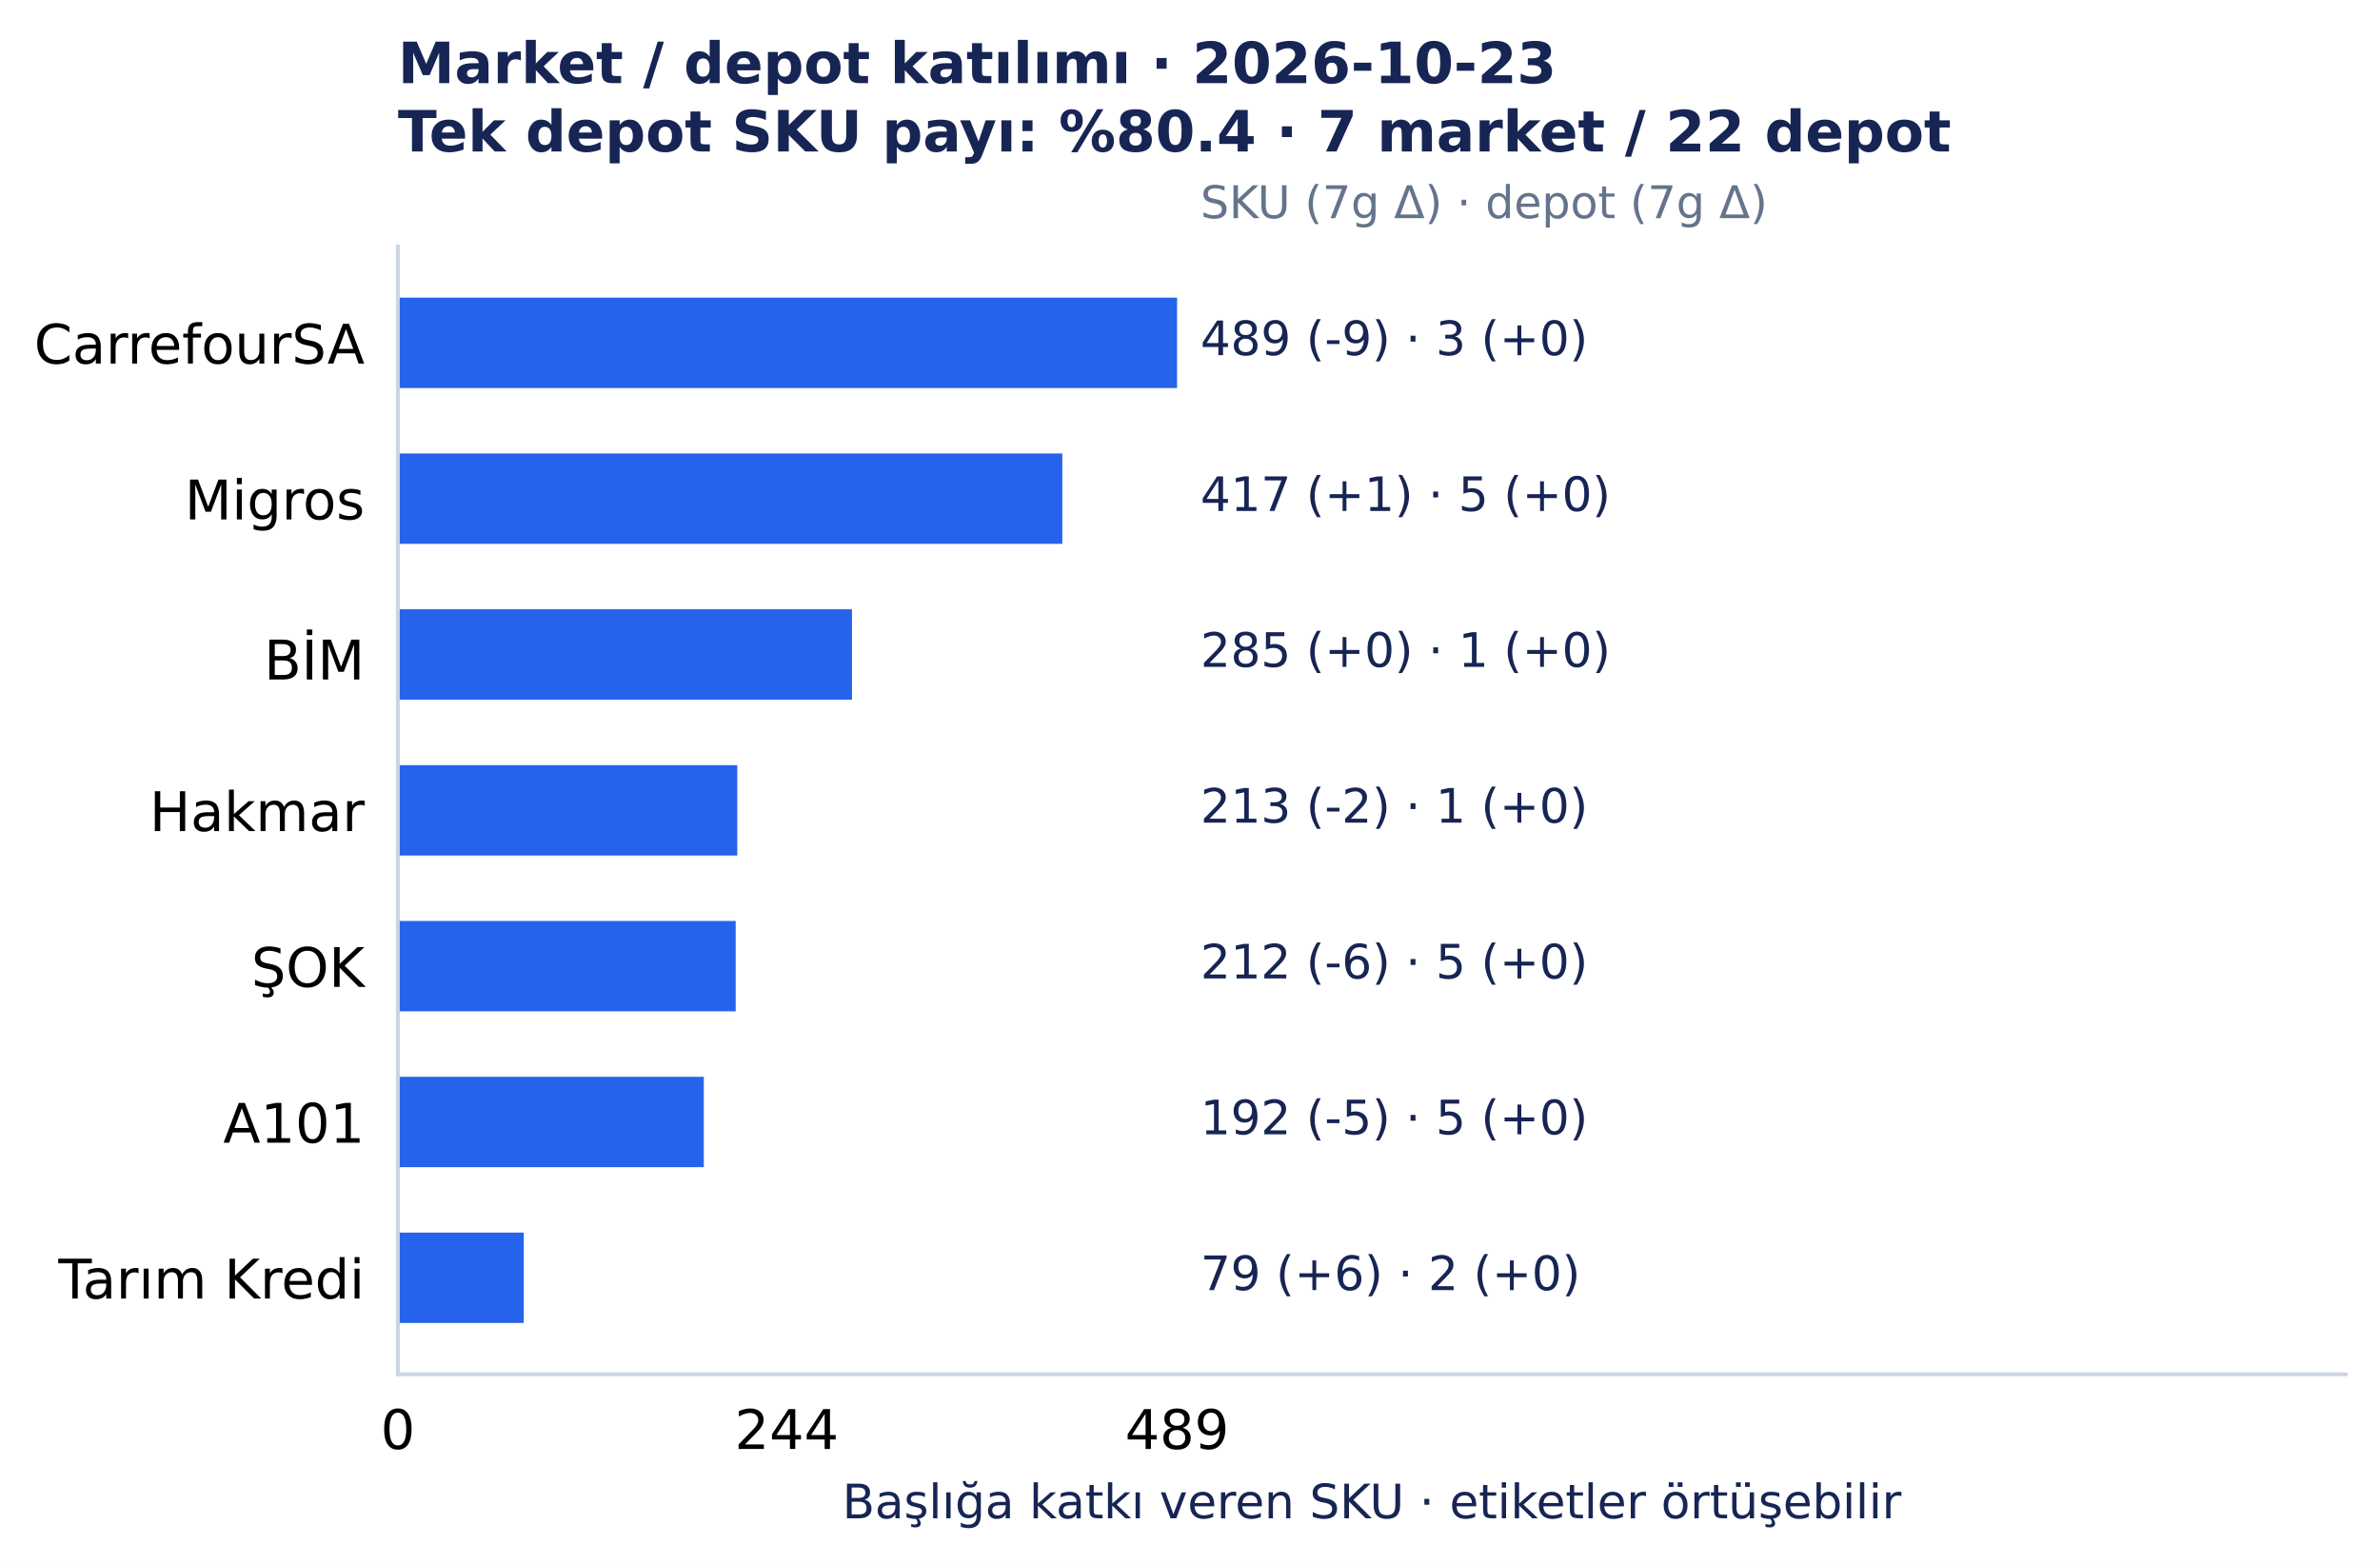
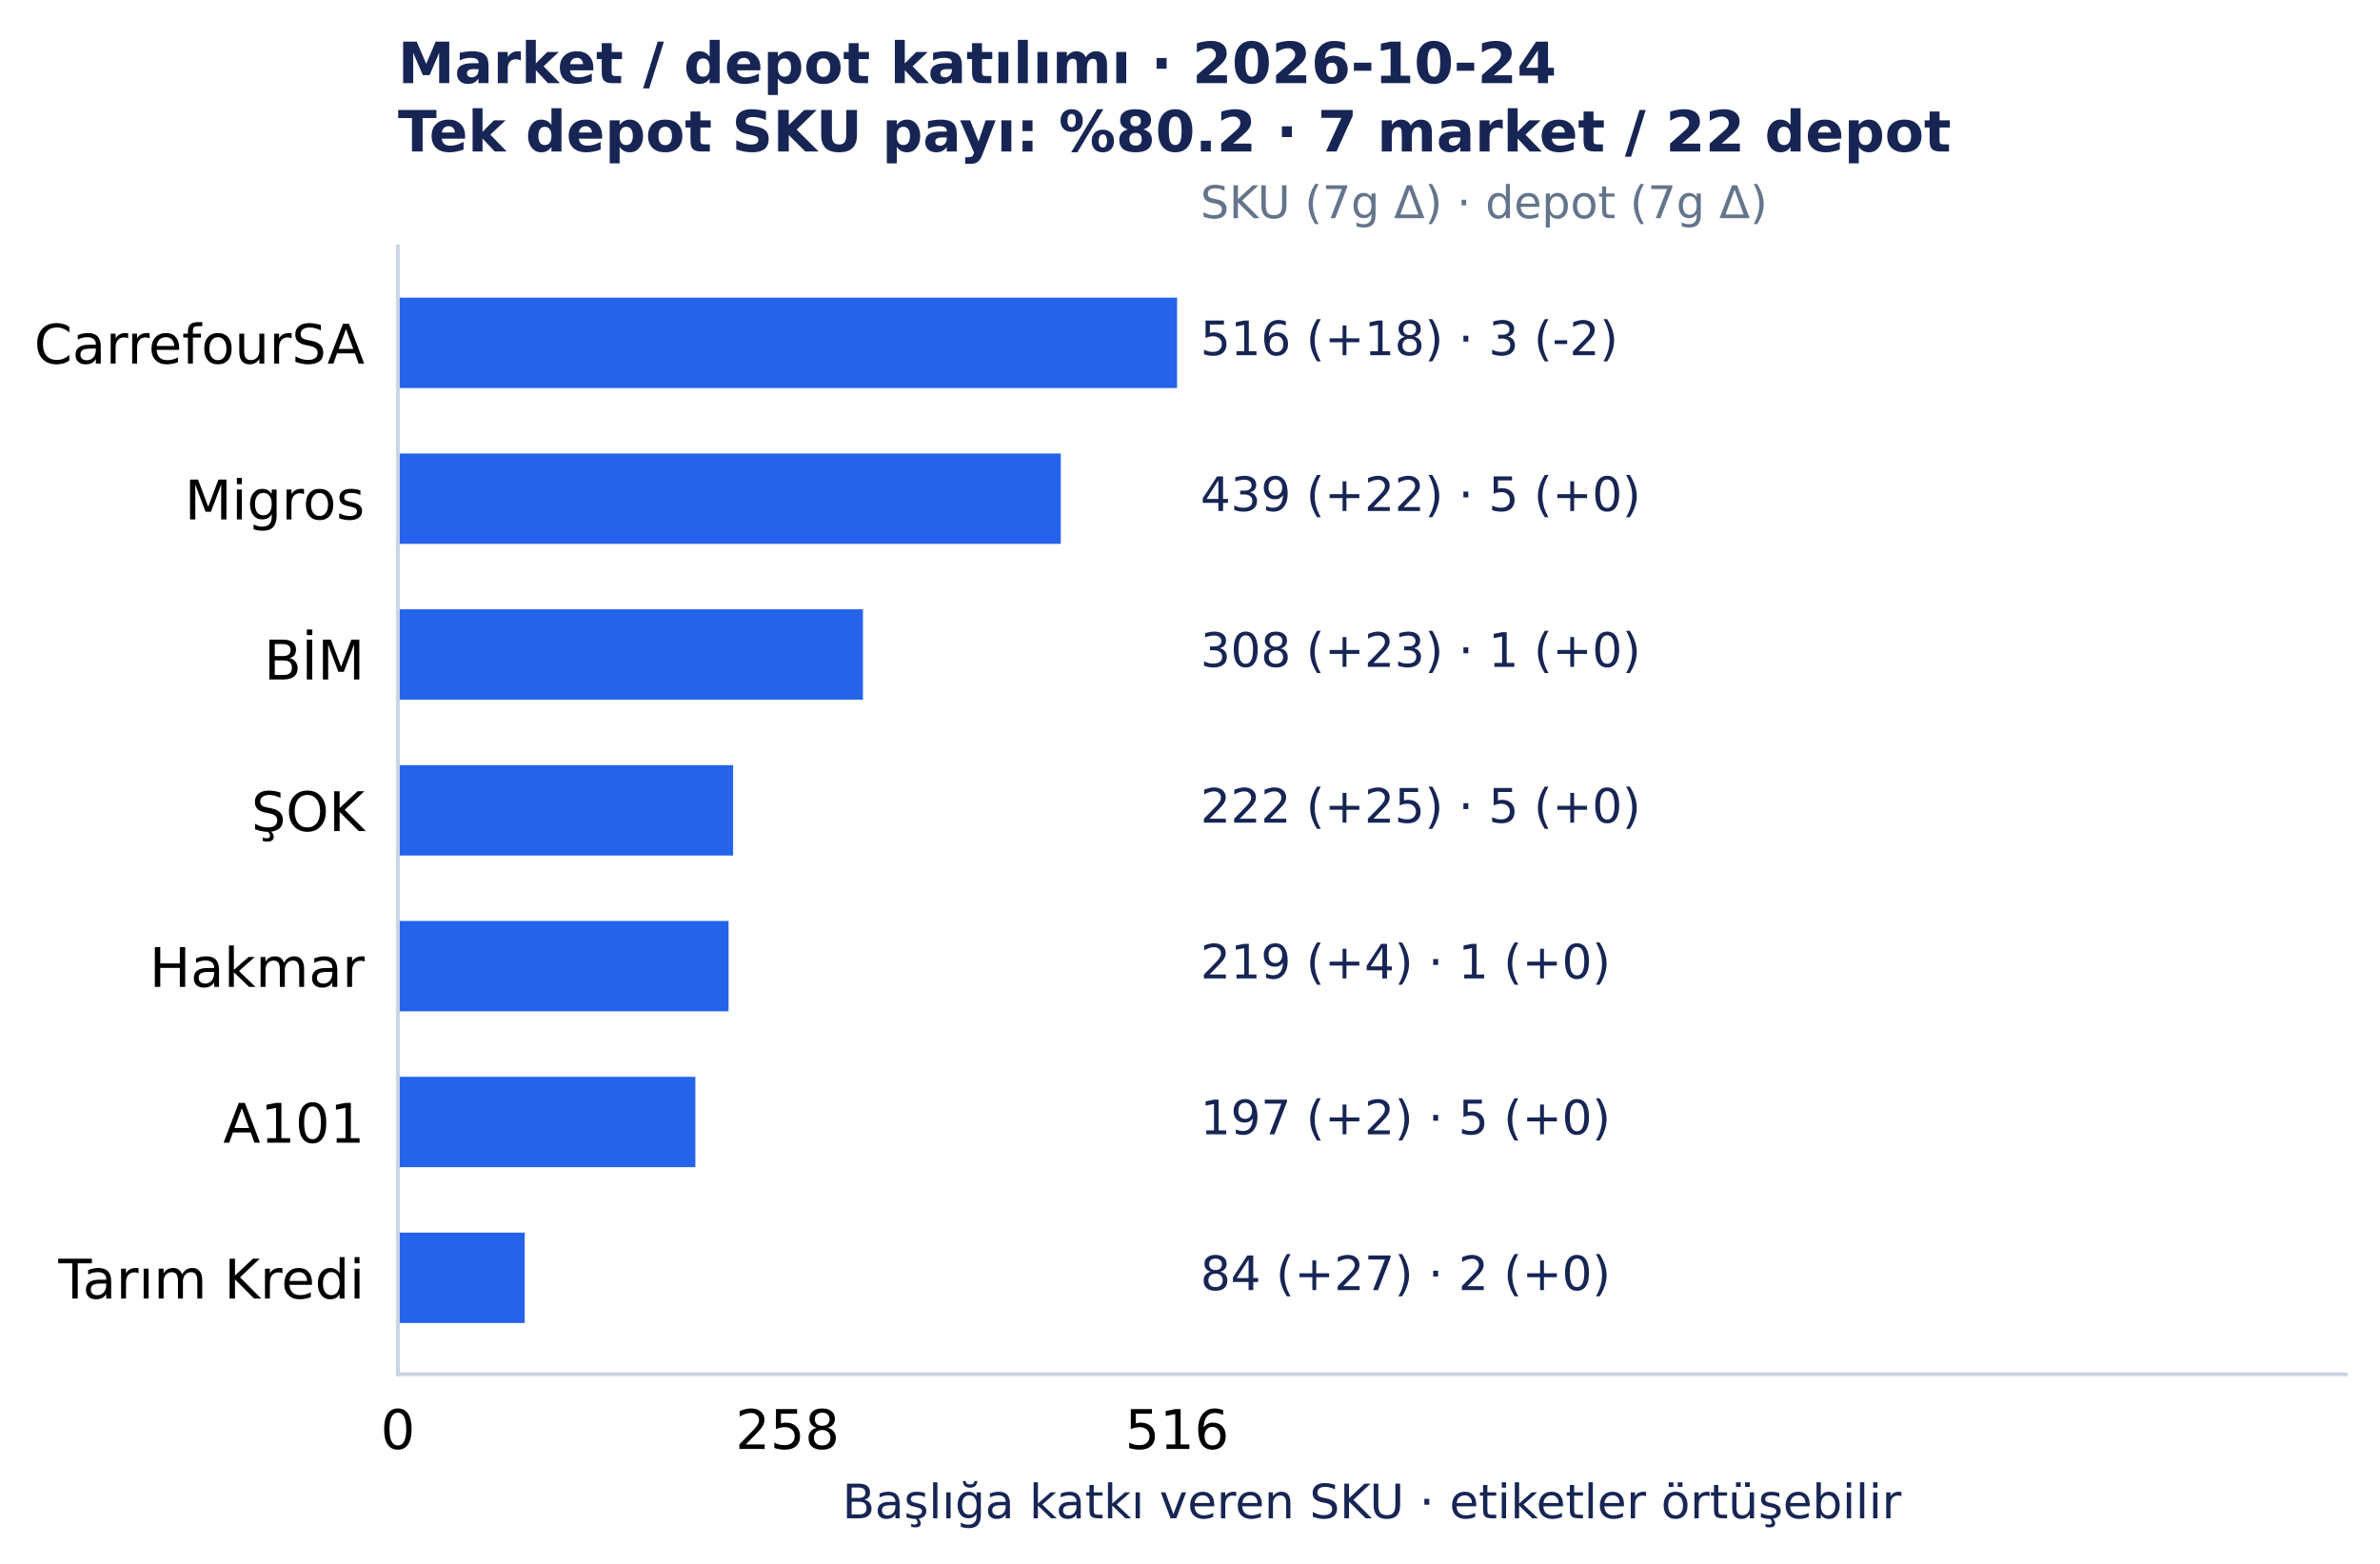
<svg xmlns="http://www.w3.org/2000/svg" width="501.492pt" height="329.548pt" viewBox="0 0 501.492 329.548" version="1.1">
  <defs>
    <style type="text/css">*{stroke-linejoin: round; stroke-linecap: butt}</style>
  </defs>
  <g id="figure_1">
    <g id="patch_1">
      <path d="M 0 329.548 L 501.492 329.548 L 501.492 0 L 0 0 z " style="fill: #ffffff" />
    </g>
    <g id="axes_1">
      <g id="patch_2">
        <path d="M 83.836 289.594 L 494.292 289.594 L 494.292 51.923 L 83.836 51.923 z " style="fill: #ffffff" />
      </g>
      <g id="matplotlib.axis_1">
        <g id="xtick_1">
          <g id="line2d_1" />
          <g id="text_1">
            <text style="font-size: 11.5px; font-family: 'DejaVu Sans', 'Bitstream Vera Sans', 'Computer Modern Sans Serif', 'Lucida Grande', 'Verdana', 'Geneva', 'Lucid', 'Arial', 'Helvetica', 'Avant Garde', sans-serif; text-anchor: middle" x="83.836" y="305.331" transform="rotate(-0 83.83609 305.3312)">0</text>
          </g>
        </g>
        <g id="xtick_2">
          <g id="line2d_2" />
          <g id="text_2">
-             <text style="font-size: 11.5px; font-family: 'DejaVu Sans', 'Bitstream Vera Sans', 'Computer Modern Sans Serif', 'Lucida Grande', 'Verdana', 'Geneva', 'Lucid', 'Arial', 'Helvetica', 'Avant Garde', sans-serif; text-anchor: middle" x="165.759" y="305.331" transform="rotate(-0 165.7595 305.3312)">244</text>
+             <text style="font-size: 11.5px; font-family: 'DejaVu Sans', 'Bitstream Vera Sans', 'Computer Modern Sans Serif', 'Lucida Grande', 'Verdana', 'Geneva', 'Lucid', 'Arial', 'Helvetica', 'Avant Garde', sans-serif; text-anchor: middle" x="165.927" y="305.331" transform="rotate(-0 165.9273 305.3312)">258</text>
          </g>
        </g>
        <g id="xtick_3">
          <g id="line2d_3" />
          <g id="text_3">
-             <text style="font-size: 11.5px; font-family: 'DejaVu Sans', 'Bitstream Vera Sans', 'Computer Modern Sans Serif', 'Lucida Grande', 'Verdana', 'Geneva', 'Lucid', 'Arial', 'Helvetica', 'Avant Garde', sans-serif; text-anchor: middle" x="248.019" y="305.331" transform="rotate(-0 248.0186 305.3312)">489</text>
+             <text style="font-size: 11.5px; font-family: 'DejaVu Sans', 'Bitstream Vera Sans', 'Computer Modern Sans Serif', 'Lucida Grande', 'Verdana', 'Geneva', 'Lucid', 'Arial', 'Helvetica', 'Avant Garde', sans-serif; text-anchor: middle" x="248.019" y="305.331" transform="rotate(-0 248.0186 305.3312)">516</text>
          </g>
        </g>
        <g id="text_4">
          <text style="font-size: 10px; font-family: 'DejaVu Sans', 'Bitstream Vera Sans', 'Computer Modern Sans Serif', 'Lucida Grande', 'Verdana', 'Geneva', 'Lucid', 'Arial', 'Helvetica', 'Avant Garde', sans-serif; text-anchor: middle; fill: #172554" x="289.064" y="319.945" transform="rotate(-0 289.0642 319.9455)">Başlığa katkı veren SKU · etiketler örtüşebilir</text>
        </g>
      </g>
      <g id="matplotlib.axis_2">
        <g id="ytick_1">
          <g id="line2d_4" />
          <g id="text_5">
            <text style="font-size: 11.5px; font-family: 'DejaVu Sans', 'Bitstream Vera Sans', 'Computer Modern Sans Serif', 'Lucida Grande', 'Verdana', 'Geneva', 'Lucid', 'Arial', 'Helvetica', 'Avant Garde', sans-serif; text-anchor: end" x="76.836" y="76.618" transform="rotate(-0 76.83609 76.61754)">CarrefourSA</text>
          </g>
        </g>
        <g id="ytick_2">
          <g id="line2d_5" />
          <g id="text_6">
            <text style="font-size: 11.5px; font-family: 'DejaVu Sans', 'Bitstream Vera Sans', 'Computer Modern Sans Serif', 'Lucida Grande', 'Verdana', 'Geneva', 'Lucid', 'Arial', 'Helvetica', 'Avant Garde', sans-serif; text-anchor: end" x="76.836" y="109.454" transform="rotate(-0 76.83609 109.4541)">Migros</text>
          </g>
        </g>
        <g id="ytick_3">
          <g id="line2d_6" />
          <g id="text_7">
            <text style="font-size: 11.5px; font-family: 'DejaVu Sans', 'Bitstream Vera Sans', 'Computer Modern Sans Serif', 'Lucida Grande', 'Verdana', 'Geneva', 'Lucid', 'Arial', 'Helvetica', 'Avant Garde', sans-serif; text-anchor: end" x="76.836" y="143.177" transform="rotate(-0 76.83609 143.1775)">BİM</text>
          </g>
        </g>
        <g id="ytick_4">
          <g id="line2d_7" />
          <g id="text_8">
-             <text style="font-size: 11.5px; font-family: 'DejaVu Sans', 'Bitstream Vera Sans', 'Computer Modern Sans Serif', 'Lucida Grande', 'Verdana', 'Geneva', 'Lucid', 'Arial', 'Helvetica', 'Avant Garde', sans-serif; text-anchor: end" x="76.836" y="175.127" transform="rotate(-0 76.83609 175.1273)">Hakmar</text>
+             <text style="font-size: 11.5px; font-family: 'DejaVu Sans', 'Bitstream Vera Sans', 'Computer Modern Sans Serif', 'Lucida Grande', 'Verdana', 'Geneva', 'Lucid', 'Arial', 'Helvetica', 'Avant Garde', sans-serif; text-anchor: end" x="76.836" y="175.127" transform="rotate(-0 76.83609 175.1269)">ŞOK</text>
          </g>
        </g>
        <g id="ytick_5">
          <g id="line2d_8" />
          <g id="text_9">
-             <text style="font-size: 11.5px; font-family: 'DejaVu Sans', 'Bitstream Vera Sans', 'Computer Modern Sans Serif', 'Lucida Grande', 'Verdana', 'Geneva', 'Lucid', 'Arial', 'Helvetica', 'Avant Garde', sans-serif; text-anchor: end" x="76.836" y="207.963" transform="rotate(-0 76.83609 207.9635)">ŞOK</text>
+             <text style="font-size: 11.5px; font-family: 'DejaVu Sans', 'Bitstream Vera Sans', 'Computer Modern Sans Serif', 'Lucida Grande', 'Verdana', 'Geneva', 'Lucid', 'Arial', 'Helvetica', 'Avant Garde', sans-serif; text-anchor: end" x="76.836" y="207.964" transform="rotate(-0 76.83609 207.9639)">Hakmar</text>
          </g>
        </g>
        <g id="ytick_6">
          <g id="line2d_9" />
          <g id="text_10">
            <text style="font-size: 11.5px; font-family: 'DejaVu Sans', 'Bitstream Vera Sans', 'Computer Modern Sans Serif', 'Lucida Grande', 'Verdana', 'Geneva', 'Lucid', 'Arial', 'Helvetica', 'Avant Garde', sans-serif; text-anchor: end" x="76.836" y="240.8" transform="rotate(-0 76.83609 240.8001)">A101</text>
          </g>
        </g>
        <g id="ytick_7">
          <g id="line2d_10" />
          <g id="text_11">
            <text style="font-size: 11.5px; font-family: 'DejaVu Sans', 'Bitstream Vera Sans', 'Computer Modern Sans Serif', 'Lucida Grande', 'Verdana', 'Geneva', 'Lucid', 'Arial', 'Helvetica', 'Avant Garde', sans-serif; text-anchor: end" x="76.836" y="273.637" transform="rotate(-0 76.83609 273.6372)">Tarım Kredi</text>
          </g>
        </g>
      </g>
      <g id="patch_3">
        <path d="M 83.836 62.726 L 248.019 62.726 L 248.019 81.771 L 83.836 81.771 z " clip-path="url(#p7150c4acc0)" style="fill: #2563eb" />
      </g>
      <g id="patch_4">
-         <path d="M 83.836 95.562 L 223.844 95.562 L 223.844 114.608 L 83.836 114.608 z " clip-path="url(#p7150c4acc0)" style="fill: #2563eb" />
+         <path d="M 83.836 95.562 L 223.518 95.562 L 223.518 114.608 L 83.836 114.608 z " clip-path="url(#p7150c4acc0)" style="fill: #2563eb" />
      </g>
      <g id="patch_5">
-         <path d="M 83.836 128.399 L 179.525 128.399 L 179.525 147.444 L 83.836 147.444 z " clip-path="url(#p7150c4acc0)" style="fill: #2563eb" />
+         <path d="M 83.836 128.399 L 181.837 128.399 L 181.837 147.444 L 83.836 147.444 z " clip-path="url(#p7150c4acc0)" style="fill: #2563eb" />
      </g>
      <g id="patch_6">
-         <path d="M 83.836 161.236 L 155.351 161.236 L 155.351 180.281 L 83.836 180.281 z " clip-path="url(#p7150c4acc0)" style="fill: #2563eb" />
+         <path d="M 83.836 161.236 L 154.473 161.236 L 154.473 180.281 L 83.836 180.281 z " clip-path="url(#p7150c4acc0)" style="fill: #2563eb" />
      </g>
      <g id="patch_7">
-         <path d="M 83.836 194.072 L 155.015 194.072 L 155.015 213.117 L 83.836 213.117 z " clip-path="url(#p7150c4acc0)" style="fill: #2563eb" />
+         <path d="M 83.836 194.072 L 153.518 194.072 L 153.518 213.117 L 83.836 213.117 z " clip-path="url(#p7150c4acc0)" style="fill: #2563eb" />
      </g>
      <g id="patch_8">
-         <path d="M 83.836 226.909 L 148.3 226.909 L 148.3 245.954 L 83.836 245.954 z " clip-path="url(#p7150c4acc0)" style="fill: #2563eb" />
+         <path d="M 83.836 226.909 L 146.518 226.909 L 146.518 245.954 L 83.836 245.954 z " clip-path="url(#p7150c4acc0)" style="fill: #2563eb" />
      </g>
      <g id="patch_9">
-         <path d="M 83.836 259.745 L 110.36 259.745 L 110.36 278.791 L 83.836 278.791 z " clip-path="url(#p7150c4acc0)" style="fill: #2563eb" />
+         <path d="M 83.836 259.745 L 110.563 259.745 L 110.563 278.791 L 83.836 278.791 z " clip-path="url(#p7150c4acc0)" style="fill: #2563eb" />
      </g>
      <g id="patch_10">
        <path d="M 83.836 289.594 L 83.836 51.923 " style="fill: none; stroke: #cbd5e1; stroke-width: 0.8; stroke-linejoin: miter; stroke-linecap: square" />
      </g>
      <g id="patch_11">
        <path d="M 83.836 289.594 L 494.292 289.594 " style="fill: none; stroke: #cbd5e1; stroke-width: 0.8; stroke-linejoin: miter; stroke-linecap: square" />
      </g>
      <g id="text_12">
-         <text style="font-size: 10px; font-family: 'DejaVu Sans', 'Bitstream Vera Sans', 'Computer Modern Sans Serif', 'Lucida Grande', 'Verdana', 'Geneva', 'Lucid', 'Arial', 'Helvetica', 'Avant Garde', sans-serif; text-anchor: start; fill: #172554" x="252.944" y="74.846" transform="rotate(-0 252.9441 74.84609)">489 (-9)  ·  3 (+0)</text>
+         <text style="font-size: 10px; font-family: 'DejaVu Sans', 'Bitstream Vera Sans', 'Computer Modern Sans Serif', 'Lucida Grande', 'Verdana', 'Geneva', 'Lucid', 'Arial', 'Helvetica', 'Avant Garde', sans-serif; text-anchor: start; fill: #172554" x="252.944" y="74.846" transform="rotate(-0 252.9441 74.84609)">516 (+18)  ·  3 (-2)</text>
      </g>
      <g id="text_13">
-         <text style="font-size: 10px; font-family: 'DejaVu Sans', 'Bitstream Vera Sans', 'Computer Modern Sans Serif', 'Lucida Grande', 'Verdana', 'Geneva', 'Lucid', 'Arial', 'Helvetica', 'Avant Garde', sans-serif; text-anchor: start; fill: #172554" x="252.944" y="107.683" transform="rotate(-0 252.9441 107.6827)">417 (+1)  ·  5 (+0)</text>
+         <text style="font-size: 10px; font-family: 'DejaVu Sans', 'Bitstream Vera Sans', 'Computer Modern Sans Serif', 'Lucida Grande', 'Verdana', 'Geneva', 'Lucid', 'Arial', 'Helvetica', 'Avant Garde', sans-serif; text-anchor: start; fill: #172554" x="252.944" y="107.683" transform="rotate(-0 252.9441 107.6827)">439 (+22)  ·  5 (+0)</text>
      </g>
      <g id="text_14">
-         <text style="font-size: 10px; font-family: 'DejaVu Sans', 'Bitstream Vera Sans', 'Computer Modern Sans Serif', 'Lucida Grande', 'Verdana', 'Geneva', 'Lucid', 'Arial', 'Helvetica', 'Avant Garde', sans-serif; text-anchor: start; fill: #172554" x="252.944" y="140.519" transform="rotate(-0 252.9441 140.5193)">285 (+0)  ·  1 (+0)</text>
+         <text style="font-size: 10px; font-family: 'DejaVu Sans', 'Bitstream Vera Sans', 'Computer Modern Sans Serif', 'Lucida Grande', 'Verdana', 'Geneva', 'Lucid', 'Arial', 'Helvetica', 'Avant Garde', sans-serif; text-anchor: start; fill: #172554" x="252.944" y="140.519" transform="rotate(-0 252.9441 140.5193)">308 (+23)  ·  1 (+0)</text>
      </g>
      <g id="text_15">
-         <text style="font-size: 10px; font-family: 'DejaVu Sans', 'Bitstream Vera Sans', 'Computer Modern Sans Serif', 'Lucida Grande', 'Verdana', 'Geneva', 'Lucid', 'Arial', 'Helvetica', 'Avant Garde', sans-serif; text-anchor: start; fill: #172554" x="252.944" y="173.356" transform="rotate(-0 252.9441 173.3559)">213 (-2)  ·  1 (+0)</text>
+         <text style="font-size: 10px; font-family: 'DejaVu Sans', 'Bitstream Vera Sans', 'Computer Modern Sans Serif', 'Lucida Grande', 'Verdana', 'Geneva', 'Lucid', 'Arial', 'Helvetica', 'Avant Garde', sans-serif; text-anchor: start; fill: #172554" x="252.944" y="173.356" transform="rotate(-0 252.9441 173.3559)">222 (+25)  ·  5 (+0)</text>
      </g>
      <g id="text_16">
-         <text style="font-size: 10px; font-family: 'DejaVu Sans', 'Bitstream Vera Sans', 'Computer Modern Sans Serif', 'Lucida Grande', 'Verdana', 'Geneva', 'Lucid', 'Arial', 'Helvetica', 'Avant Garde', sans-serif; text-anchor: start; fill: #172554" x="252.944" y="206.193" transform="rotate(-0 252.9441 206.1925)">212 (-6)  ·  5 (+0)</text>
+         <text style="font-size: 10px; font-family: 'DejaVu Sans', 'Bitstream Vera Sans', 'Computer Modern Sans Serif', 'Lucida Grande', 'Verdana', 'Geneva', 'Lucid', 'Arial', 'Helvetica', 'Avant Garde', sans-serif; text-anchor: start; fill: #172554" x="252.944" y="206.193" transform="rotate(-0 252.9441 206.1925)">219 (+4)  ·  1 (+0)</text>
      </g>
      <g id="text_17">
-         <text style="font-size: 10px; font-family: 'DejaVu Sans', 'Bitstream Vera Sans', 'Computer Modern Sans Serif', 'Lucida Grande', 'Verdana', 'Geneva', 'Lucid', 'Arial', 'Helvetica', 'Avant Garde', sans-serif; text-anchor: start; fill: #172554" x="252.944" y="239.029" transform="rotate(-0 252.9441 239.0291)">192 (-5)  ·  5 (+0)</text>
+         <text style="font-size: 10px; font-family: 'DejaVu Sans', 'Bitstream Vera Sans', 'Computer Modern Sans Serif', 'Lucida Grande', 'Verdana', 'Geneva', 'Lucid', 'Arial', 'Helvetica', 'Avant Garde', sans-serif; text-anchor: start; fill: #172554" x="252.944" y="239.029" transform="rotate(-0 252.9441 239.0291)">197 (+2)  ·  5 (+0)</text>
      </g>
      <g id="text_18">
-         <text style="font-size: 10px; font-family: 'DejaVu Sans', 'Bitstream Vera Sans', 'Computer Modern Sans Serif', 'Lucida Grande', 'Verdana', 'Geneva', 'Lucid', 'Arial', 'Helvetica', 'Avant Garde', sans-serif; text-anchor: start; fill: #172554" x="252.944" y="271.866" transform="rotate(-0 252.9441 271.8657)">79 (+6)  ·  2 (+0)</text>
+         <text style="font-size: 10px; font-family: 'DejaVu Sans', 'Bitstream Vera Sans', 'Computer Modern Sans Serif', 'Lucida Grande', 'Verdana', 'Geneva', 'Lucid', 'Arial', 'Helvetica', 'Avant Garde', sans-serif; text-anchor: start; fill: #172554" x="252.944" y="271.866" transform="rotate(-0 252.9441 271.8657)">84 (+27)  ·  2 (+0)</text>
      </g>
      <g id="text_19">
        <text style="font-size: 9.5px; font-family: 'DejaVu Sans', 'Bitstream Vera Sans', 'Computer Modern Sans Serif', 'Lucida Grande', 'Verdana', 'Geneva', 'Lucid', 'Arial', 'Helvetica', 'Avant Garde', sans-serif; text-anchor: start; fill: #64748b" x="252.944" y="45.979" transform="rotate(-0 252.9441 45.97915)">SKU (7g Δ) · depot (7g Δ)</text>
      </g>
      <g id="text_20">
-         <text style="font-weight: 700; font-size: 12px; font-family: 'DejaVu Sans', 'Bitstream Vera Sans', 'Computer Modern Sans Serif', 'Lucida Grande', 'Verdana', 'Geneva', 'Lucid', 'Arial', 'Helvetica', 'Avant Garde', sans-serif; fill: #172554" transform="translate(83.83609 17.5193)">Market / depot katılımı · 2026-10-23</text>
-         <text style="font-weight: 700; font-size: 12px; font-family: 'DejaVu Sans', 'Bitstream Vera Sans', 'Computer Modern Sans Serif', 'Lucida Grande', 'Verdana', 'Geneva', 'Lucid', 'Arial', 'Helvetica', 'Avant Garde', sans-serif; fill: #172554" transform="translate(83.83609 31.92258)">Tek depot SKU payı: %80.4 · 7 market / 22 depot</text>
+         <text style="font-weight: 700; font-size: 12px; font-family: 'DejaVu Sans', 'Bitstream Vera Sans', 'Computer Modern Sans Serif', 'Lucida Grande', 'Verdana', 'Geneva', 'Lucid', 'Arial', 'Helvetica', 'Avant Garde', sans-serif; fill: #172554" transform="translate(83.83609 17.5193)">Market / depot katılımı · 2026-10-24</text>
+         <text style="font-weight: 700; font-size: 12px; font-family: 'DejaVu Sans', 'Bitstream Vera Sans', 'Computer Modern Sans Serif', 'Lucida Grande', 'Verdana', 'Geneva', 'Lucid', 'Arial', 'Helvetica', 'Avant Garde', sans-serif; fill: #172554" transform="translate(83.83609 31.92258)">Tek depot SKU payı: %80.2 · 7 market / 22 depot</text>
      </g>
    </g>
  </g>
  <defs>
    <clipPath id="p7150c4acc0">
      <rect x="83.836" y="51.923" width="410.456" height="237.671" />
    </clipPath>
  </defs>
</svg>
